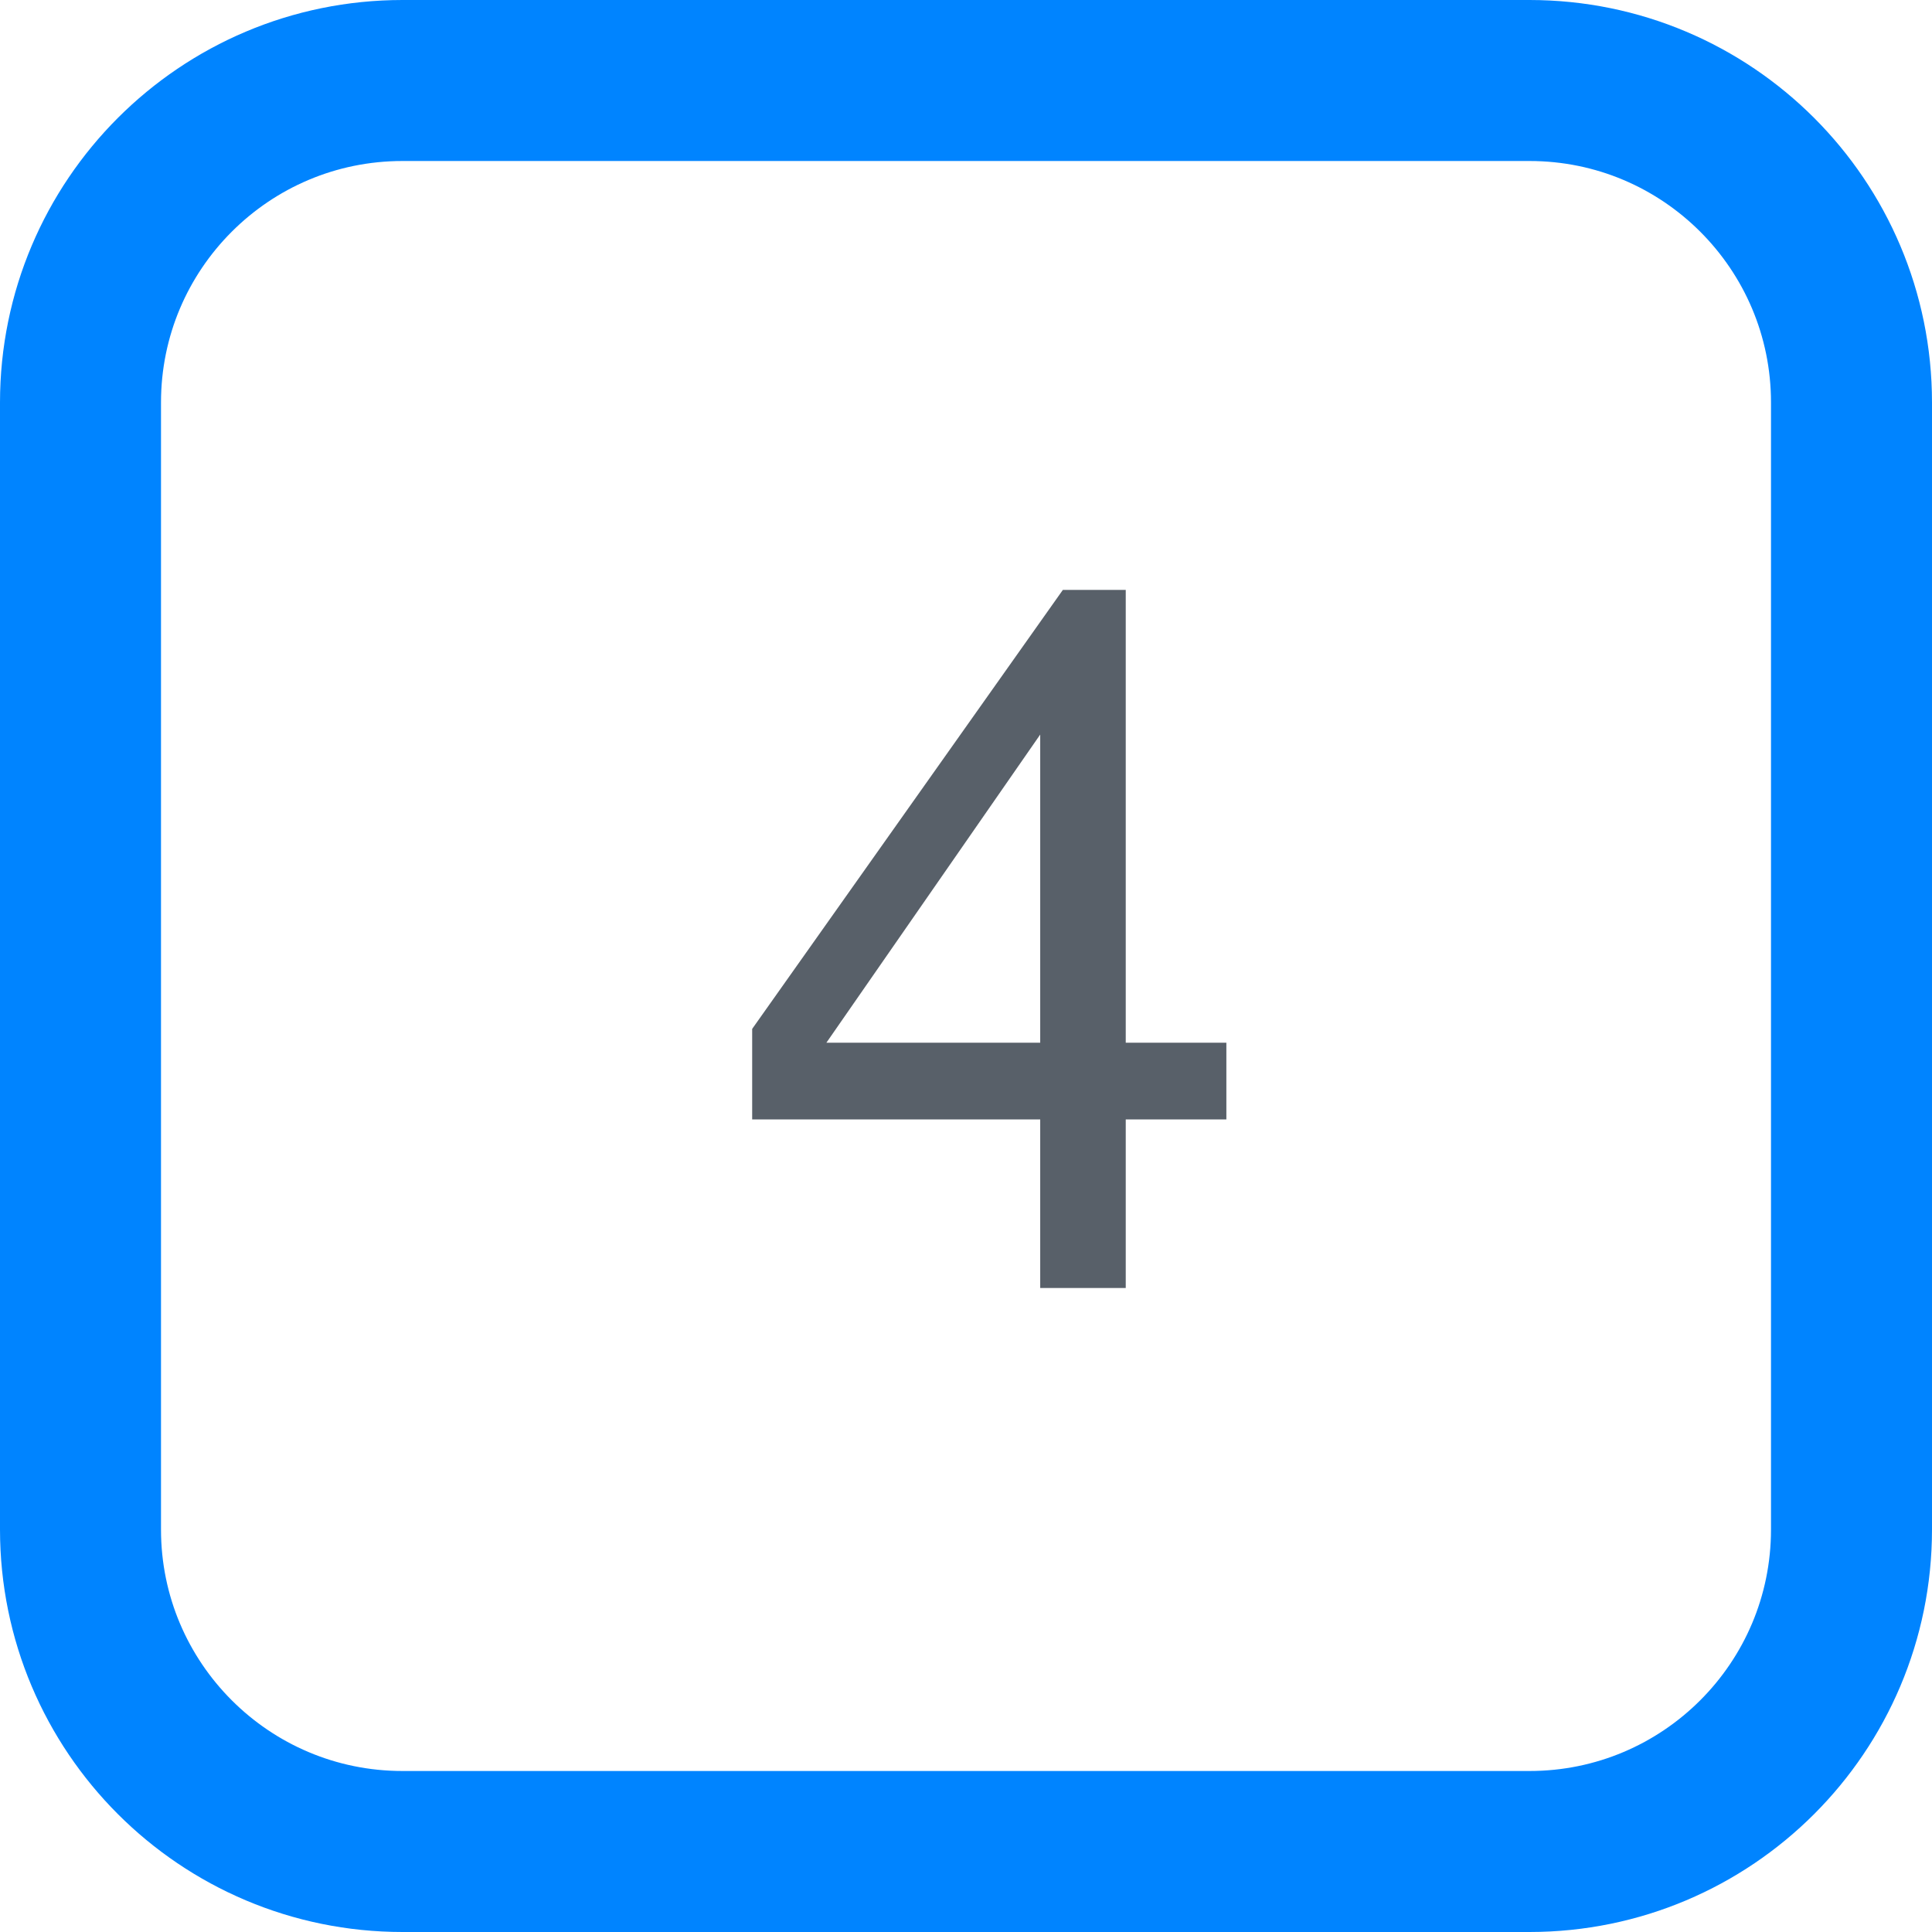
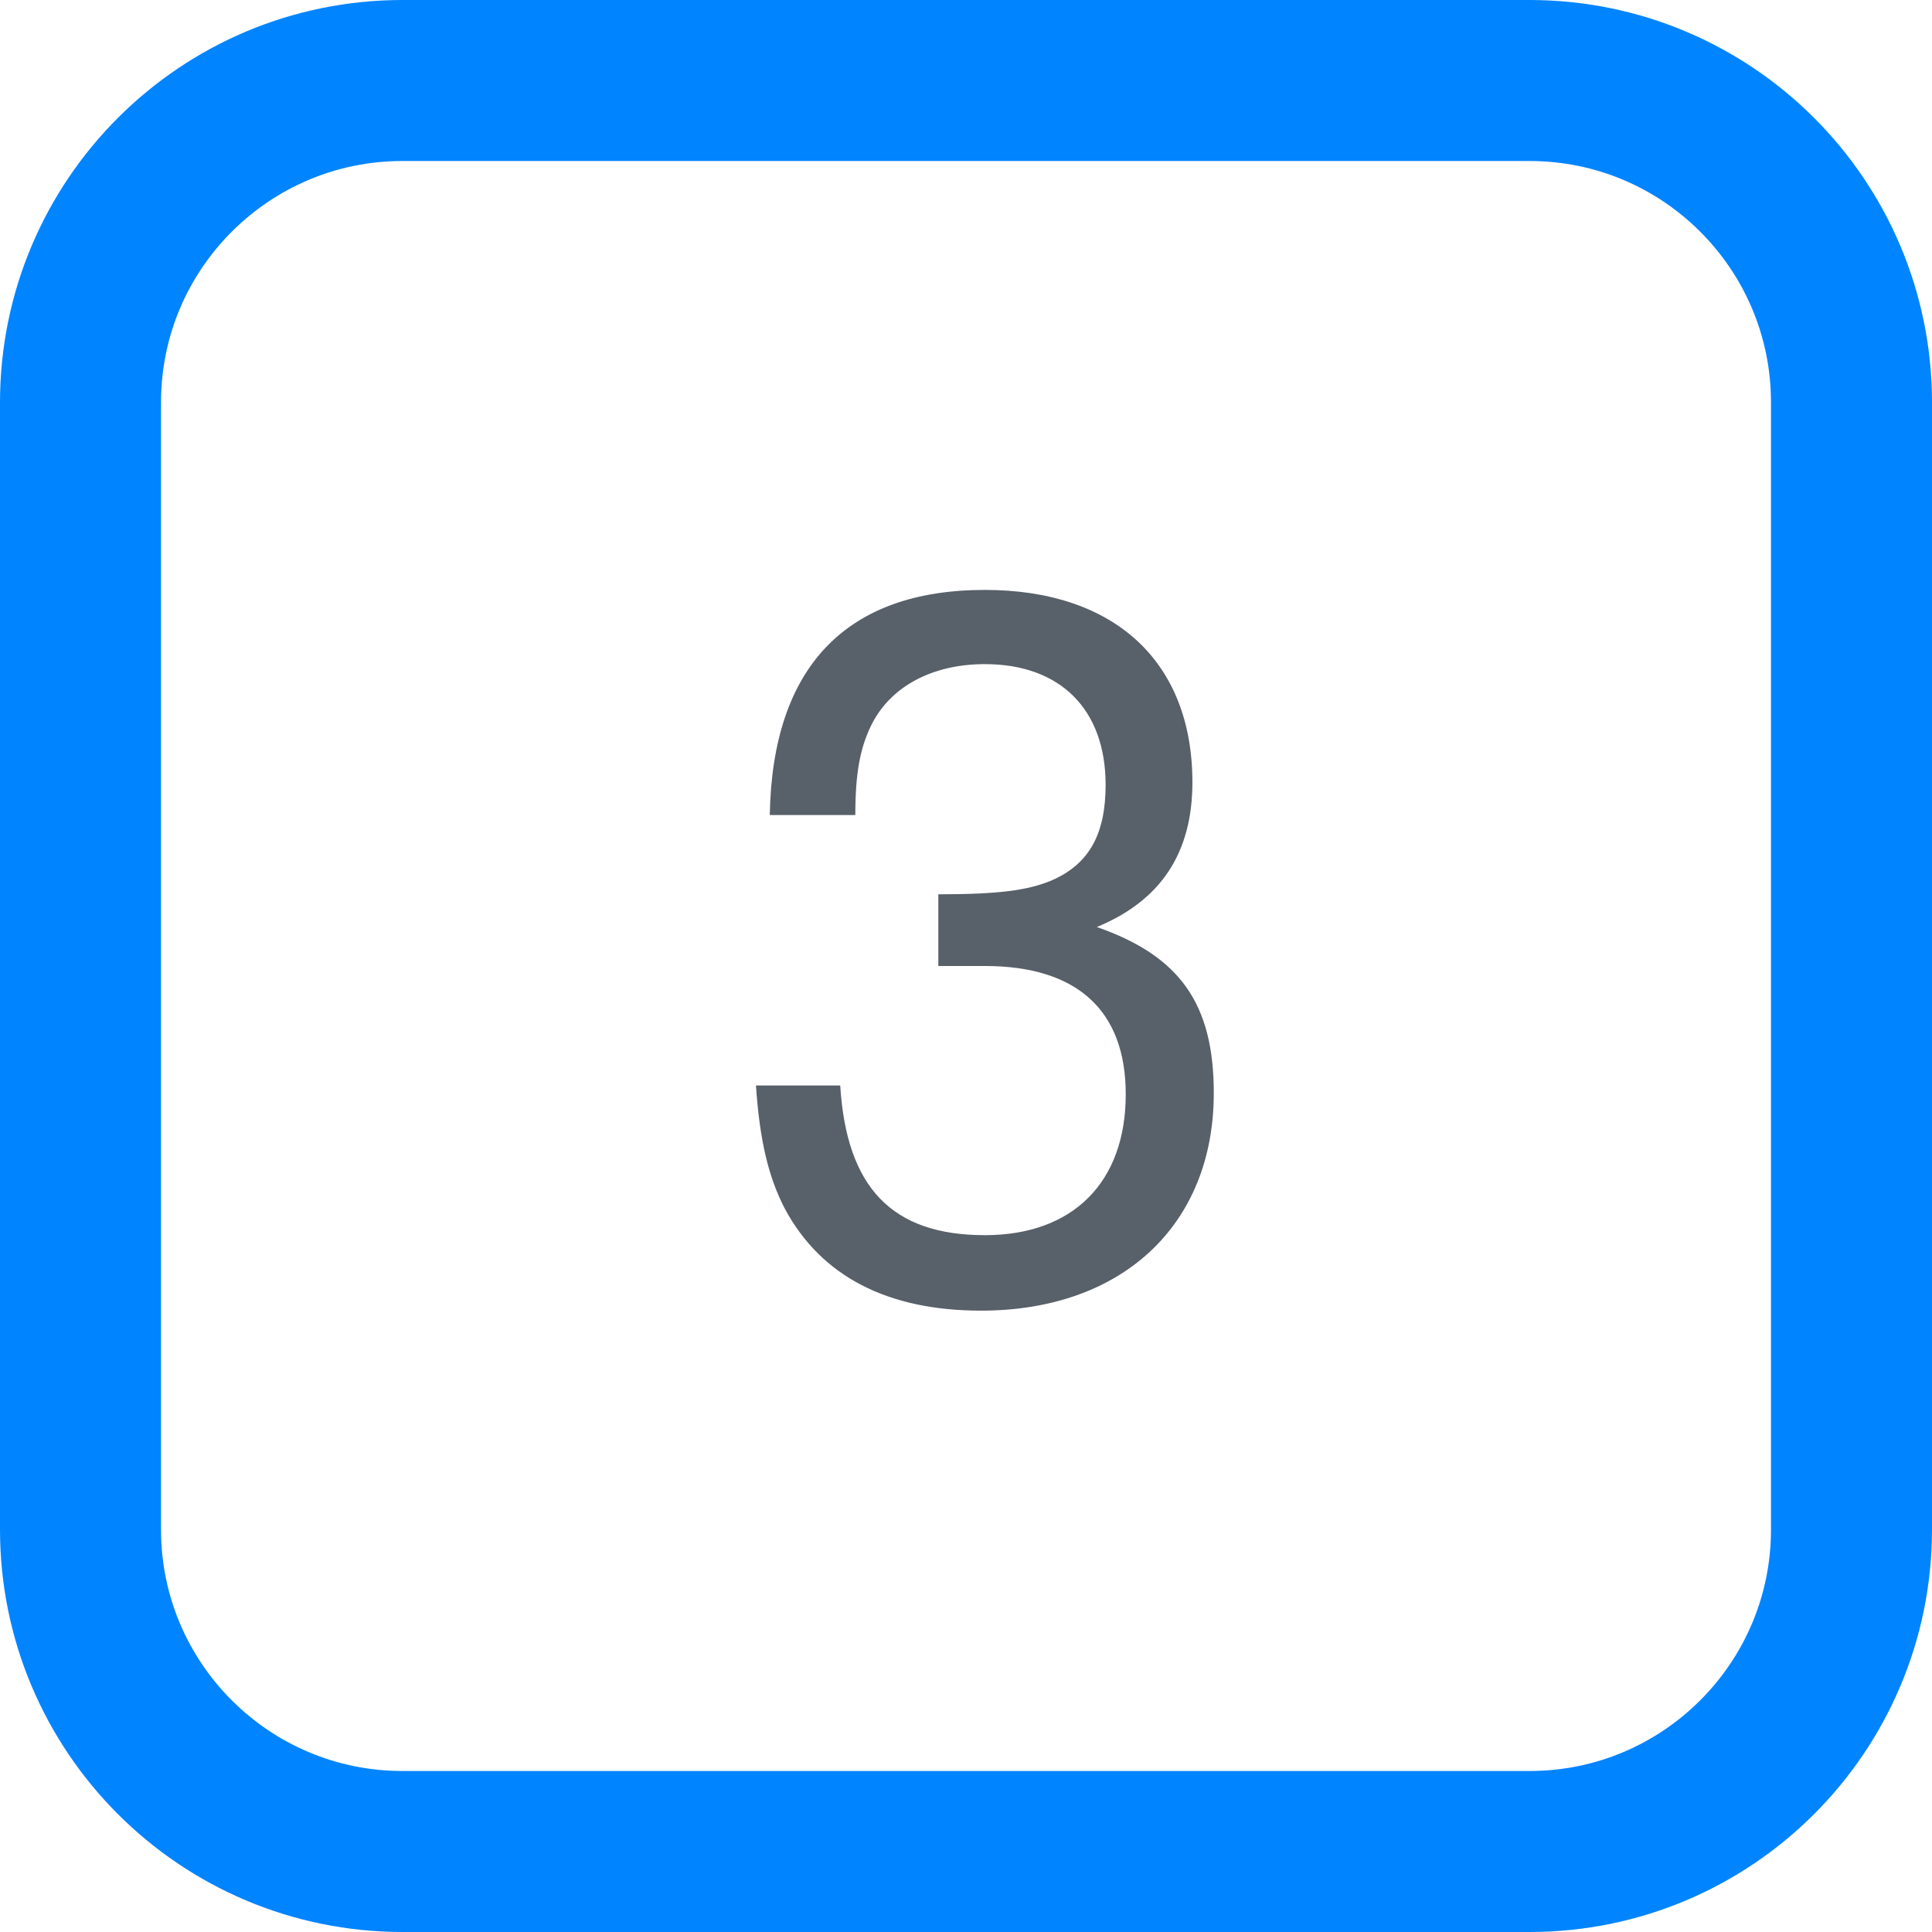
<svg xmlns="http://www.w3.org/2000/svg" width="24px" height="24px">
  <rect x="1" y="1" rx="4" width="22px" height="22px" stroke="#0084ff" fill="transparent" stroke-width="2" />
-   <text x="9" y="16" font-size="12px" fill="rgb(88, 96, 105)" font-family="-apple-system, BlinkMacSystemFont, Segoe UI, Helvetica, Arial, sans-serif, Apple Color Emoji, Segoe UI Emoji">4</text>
+   <text x="9" y="16" font-size="12px" fill="rgb(88, 96, 105)" font-family="-apple-system, BlinkMacSystemFont, Segoe UI, Helvetica, Arial, sans-serif, Apple Color Emoji, Segoe UI Emoji">3</text>
</svg>
